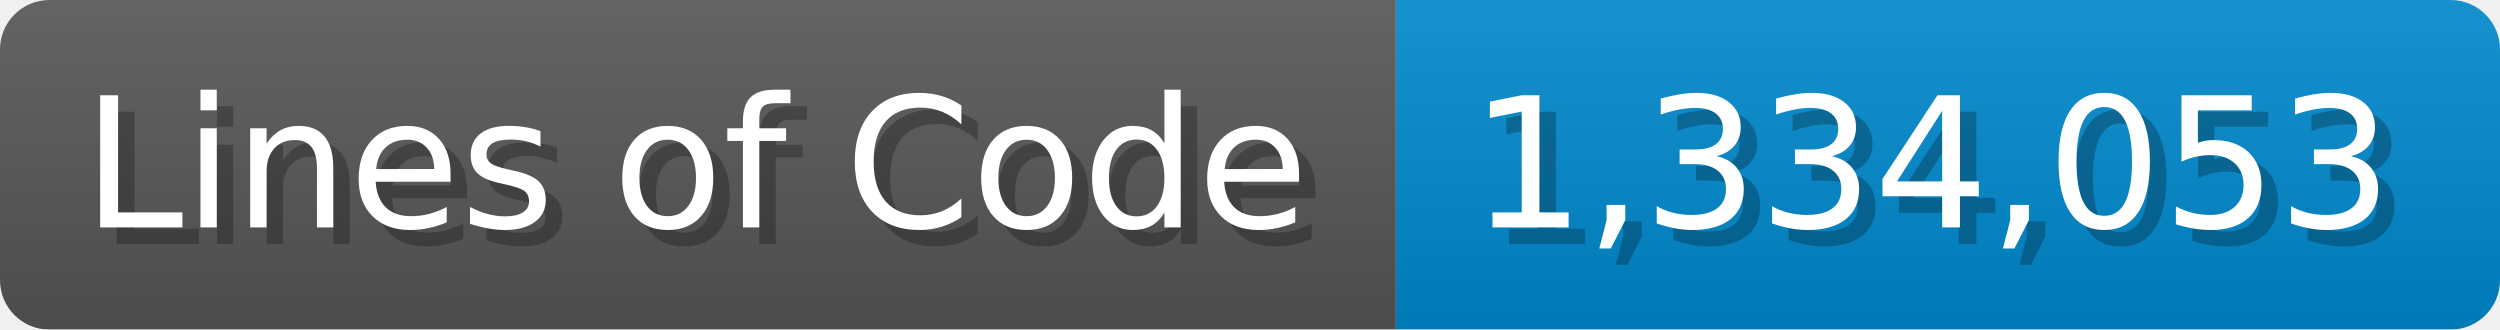
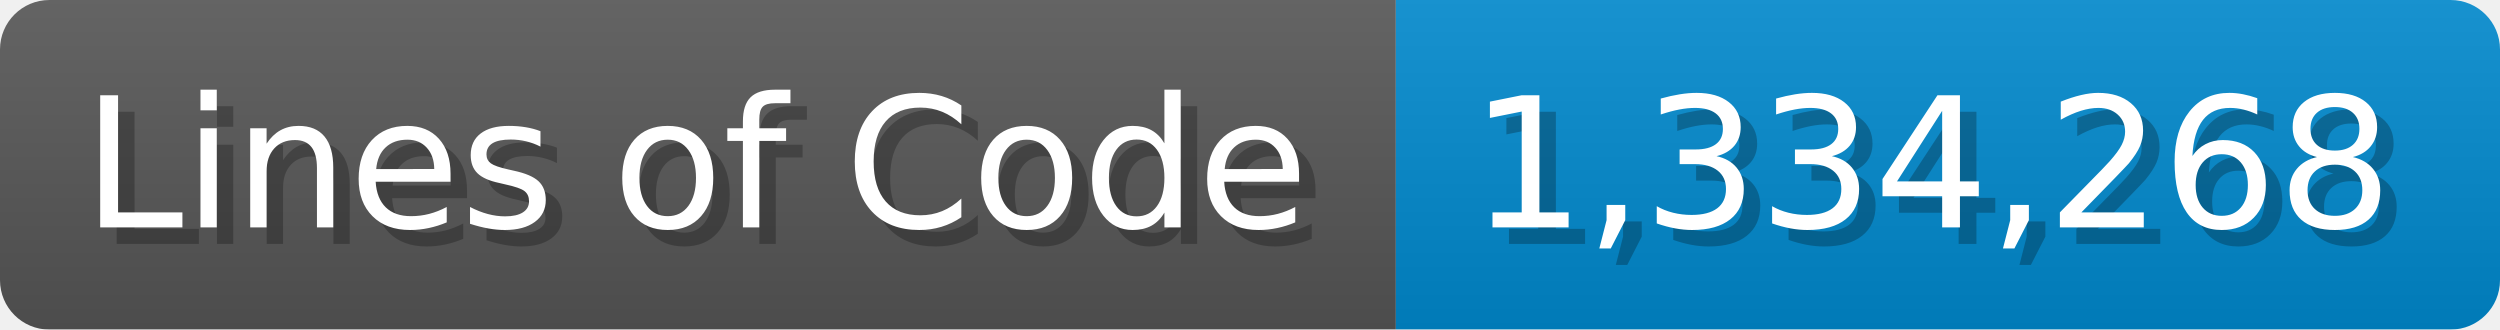
<svg xmlns="http://www.w3.org/2000/svg" width="151.7" height="20" viewBox="0 0 1517 200">
  <linearGradient id="a" x2="0" y2="100%">
    <stop offset="0" stop-opacity=".1" stop-color="#EEE" />
    <stop offset="1" stop-opacity=".1" />
  </linearGradient>
  <mask id="m">
    <rect width="1517" height="200" rx="30" fill="#FFF" />
  </mask>
  <g mask="url(#m)">
    <rect width="847" height="200" fill="#555" />
    <rect width="670" height="200" fill="#08C" x="847" />
    <rect width="1517" height="200" fill="url(#a)" />
  </g>
  <g fill="#fff" text-anchor="start" font-family="Verdana,DejaVu Sans,sans-serif" font-size="110">
    <text x="60" y="148" textLength="747" fill="#000" opacity="0.25">Lines of Code</text>
    <text x="50" y="138" textLength="747">Lines of Code</text>
-     <text x="902" y="148" textLength="570" fill="#000" opacity="0.25">1,334,053</text>
-     <text x="892" y="138" textLength="570">1,334,053</text>
+     <text x="902" y="148" textLength="570" fill="#000" opacity="0.25">1,334,268</text>
+     <text x="892" y="138" textLength="570">1,334,268</text>
  </g>
</svg>
